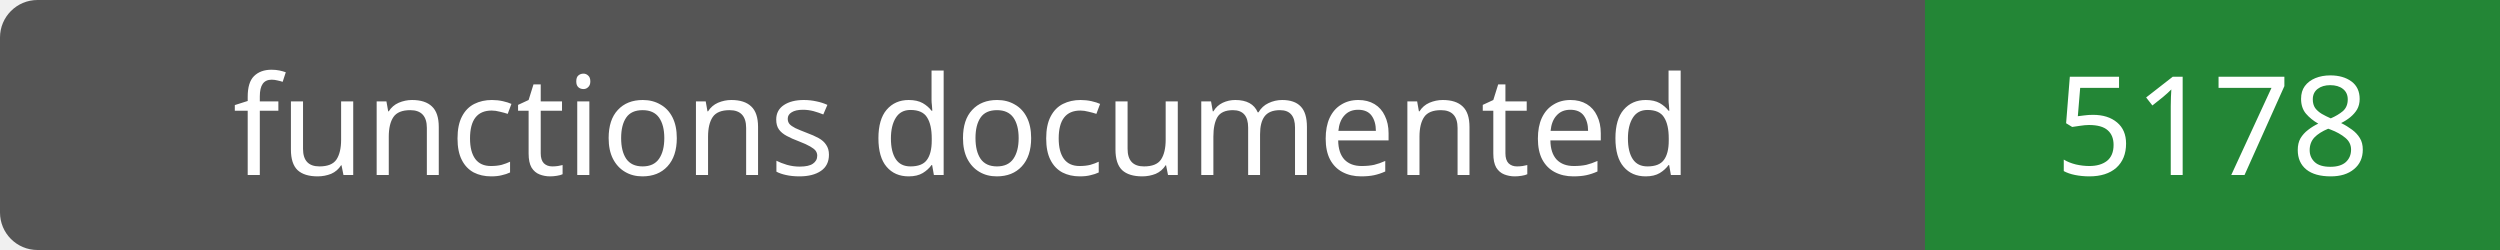
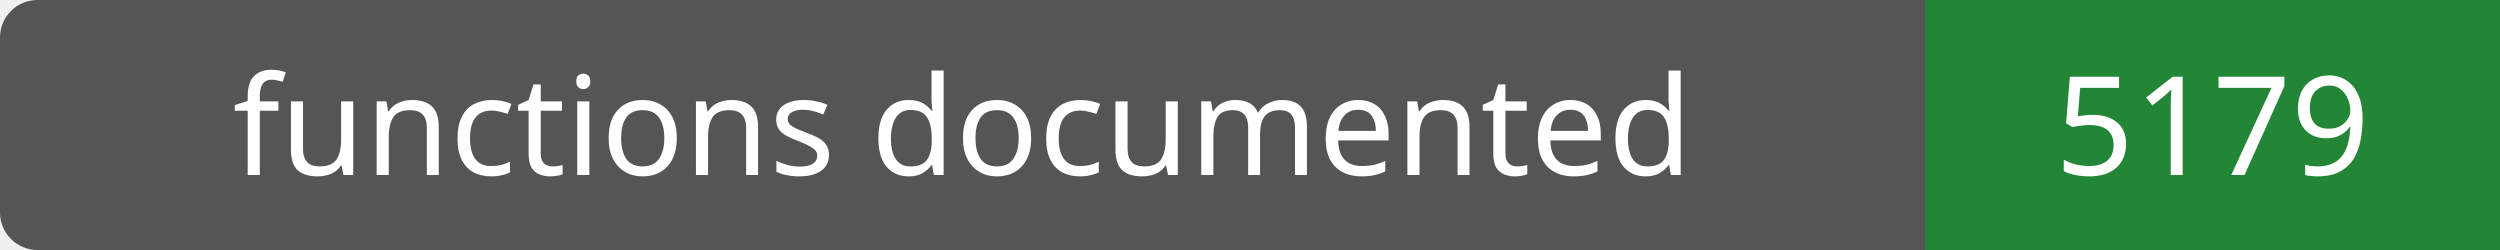
- <svg xmlns="http://www.w3.org/2000/svg" width="200" height="20" role="img" aria-label="functions documented: 5178">
+ <svg xmlns="http://www.w3.org/2000/svg" width="200" height="20" role="img" aria-label="functions documented: 5179">
  <rect width="200" height="20" rx="3" fill="#555" />
  <path fill="#238636" d="M154 0h46v20H154z" />
  <g fill="#fff" text-anchor="middle" font-family="Verdana,sans-serif" font-size="11">
    <text x="77.0" y="14">functions documented</text>
-     <text x="177.0" y="14">5178</text>
+     <text x="177.0" y="14">5179</text>
  </g>
</svg>
